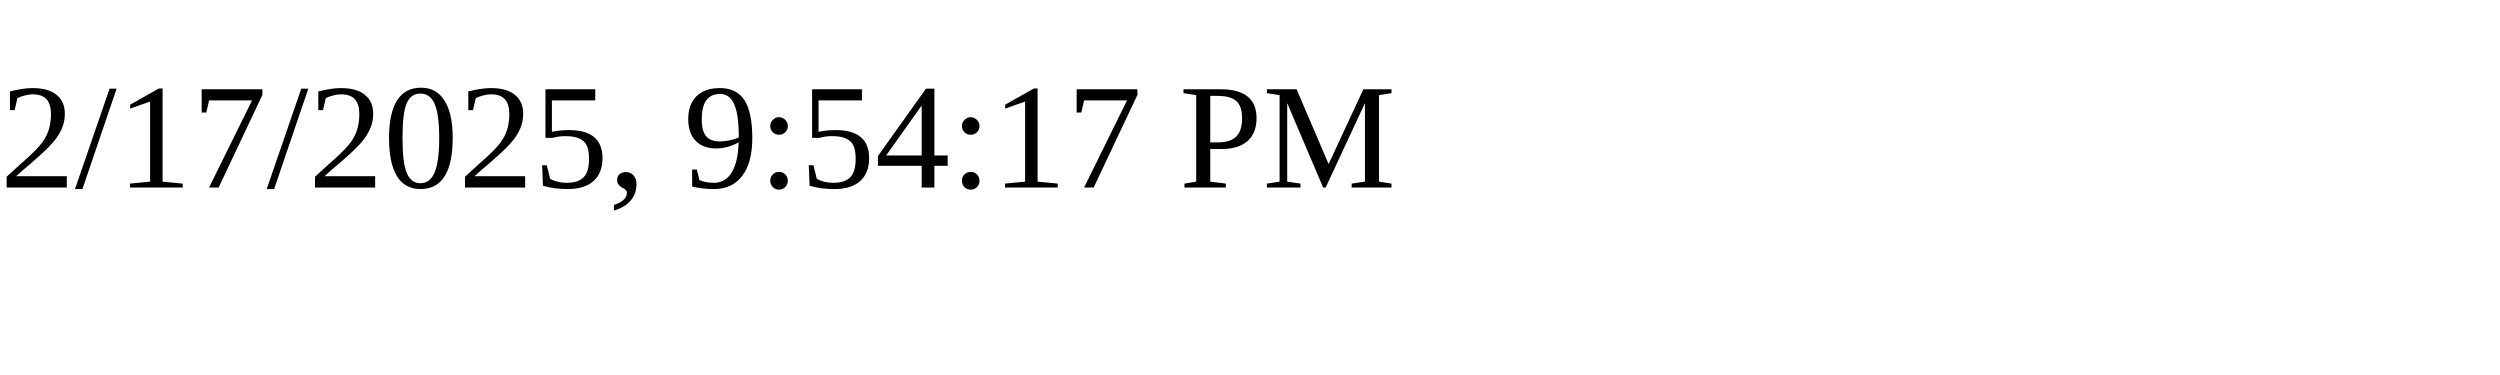
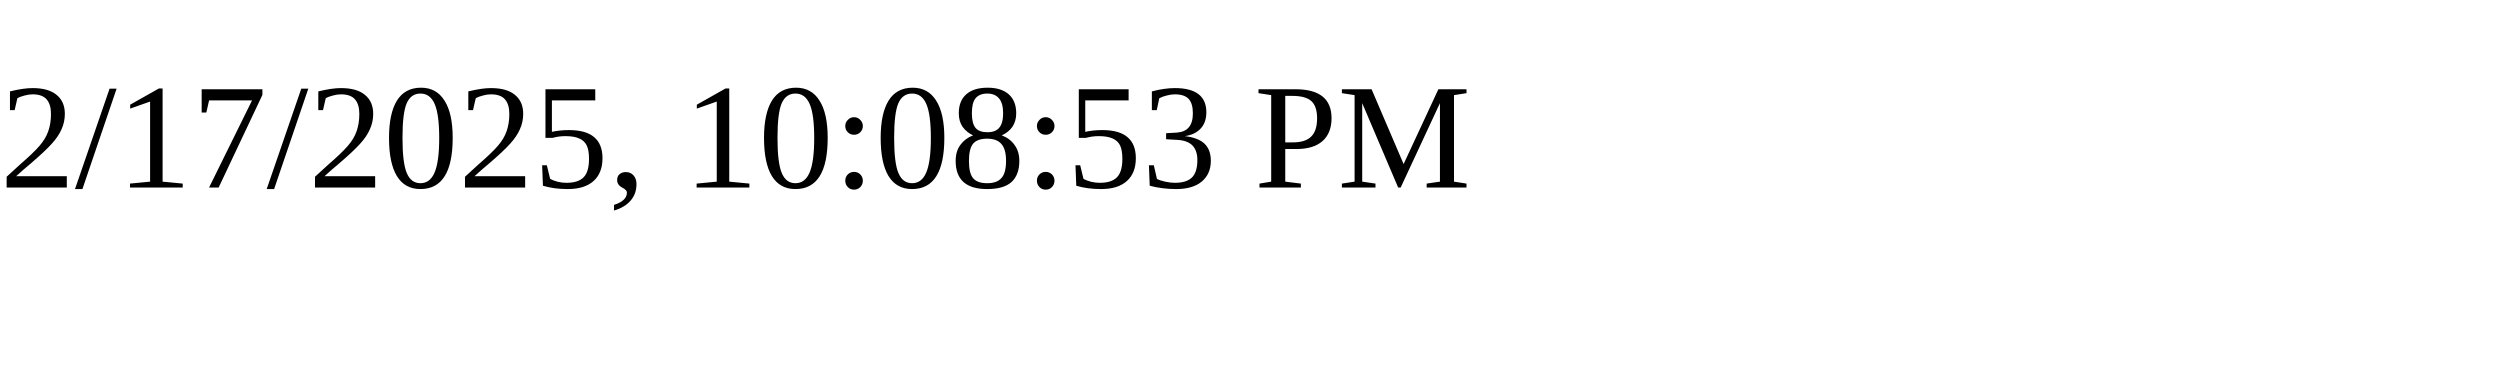
<svg xmlns="http://www.w3.org/2000/svg" height="30" width="200">
-   <text x="0" y="15">2/17/2025, 9:54:17 PM</text>
+   <text x="0" y="15">2/17/2025, 10:08:53 PM</text>
</svg>
